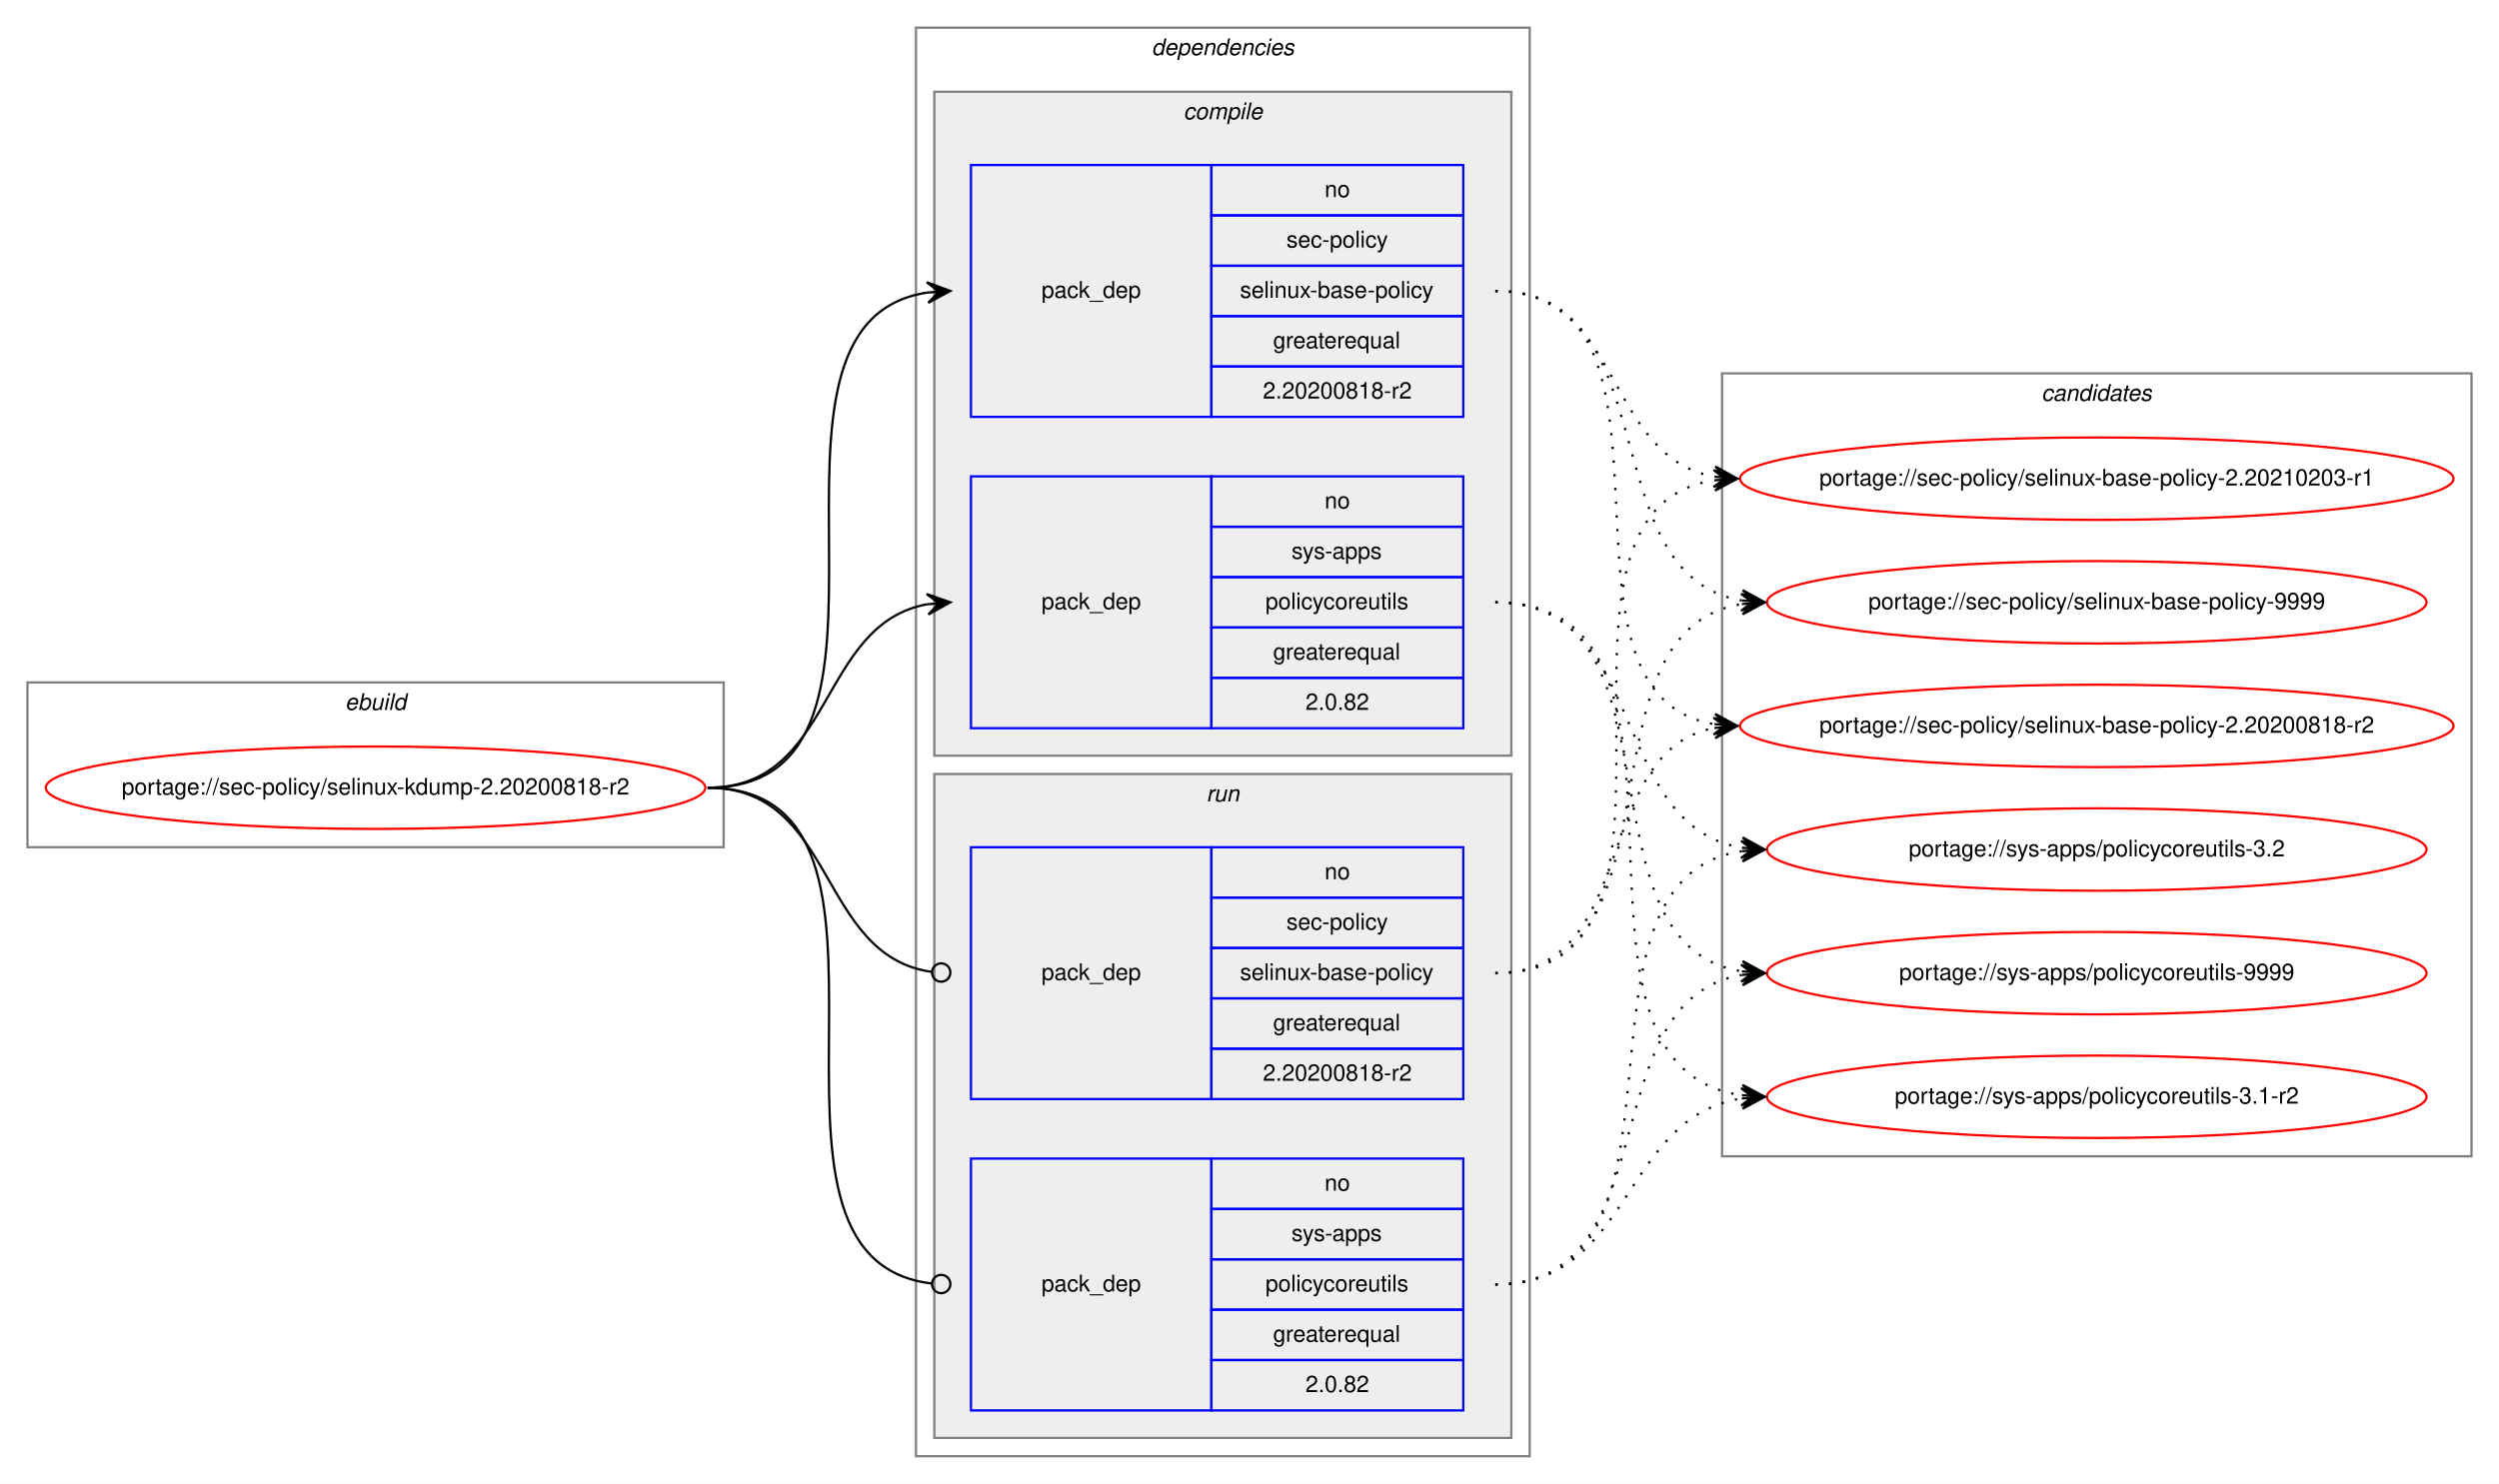
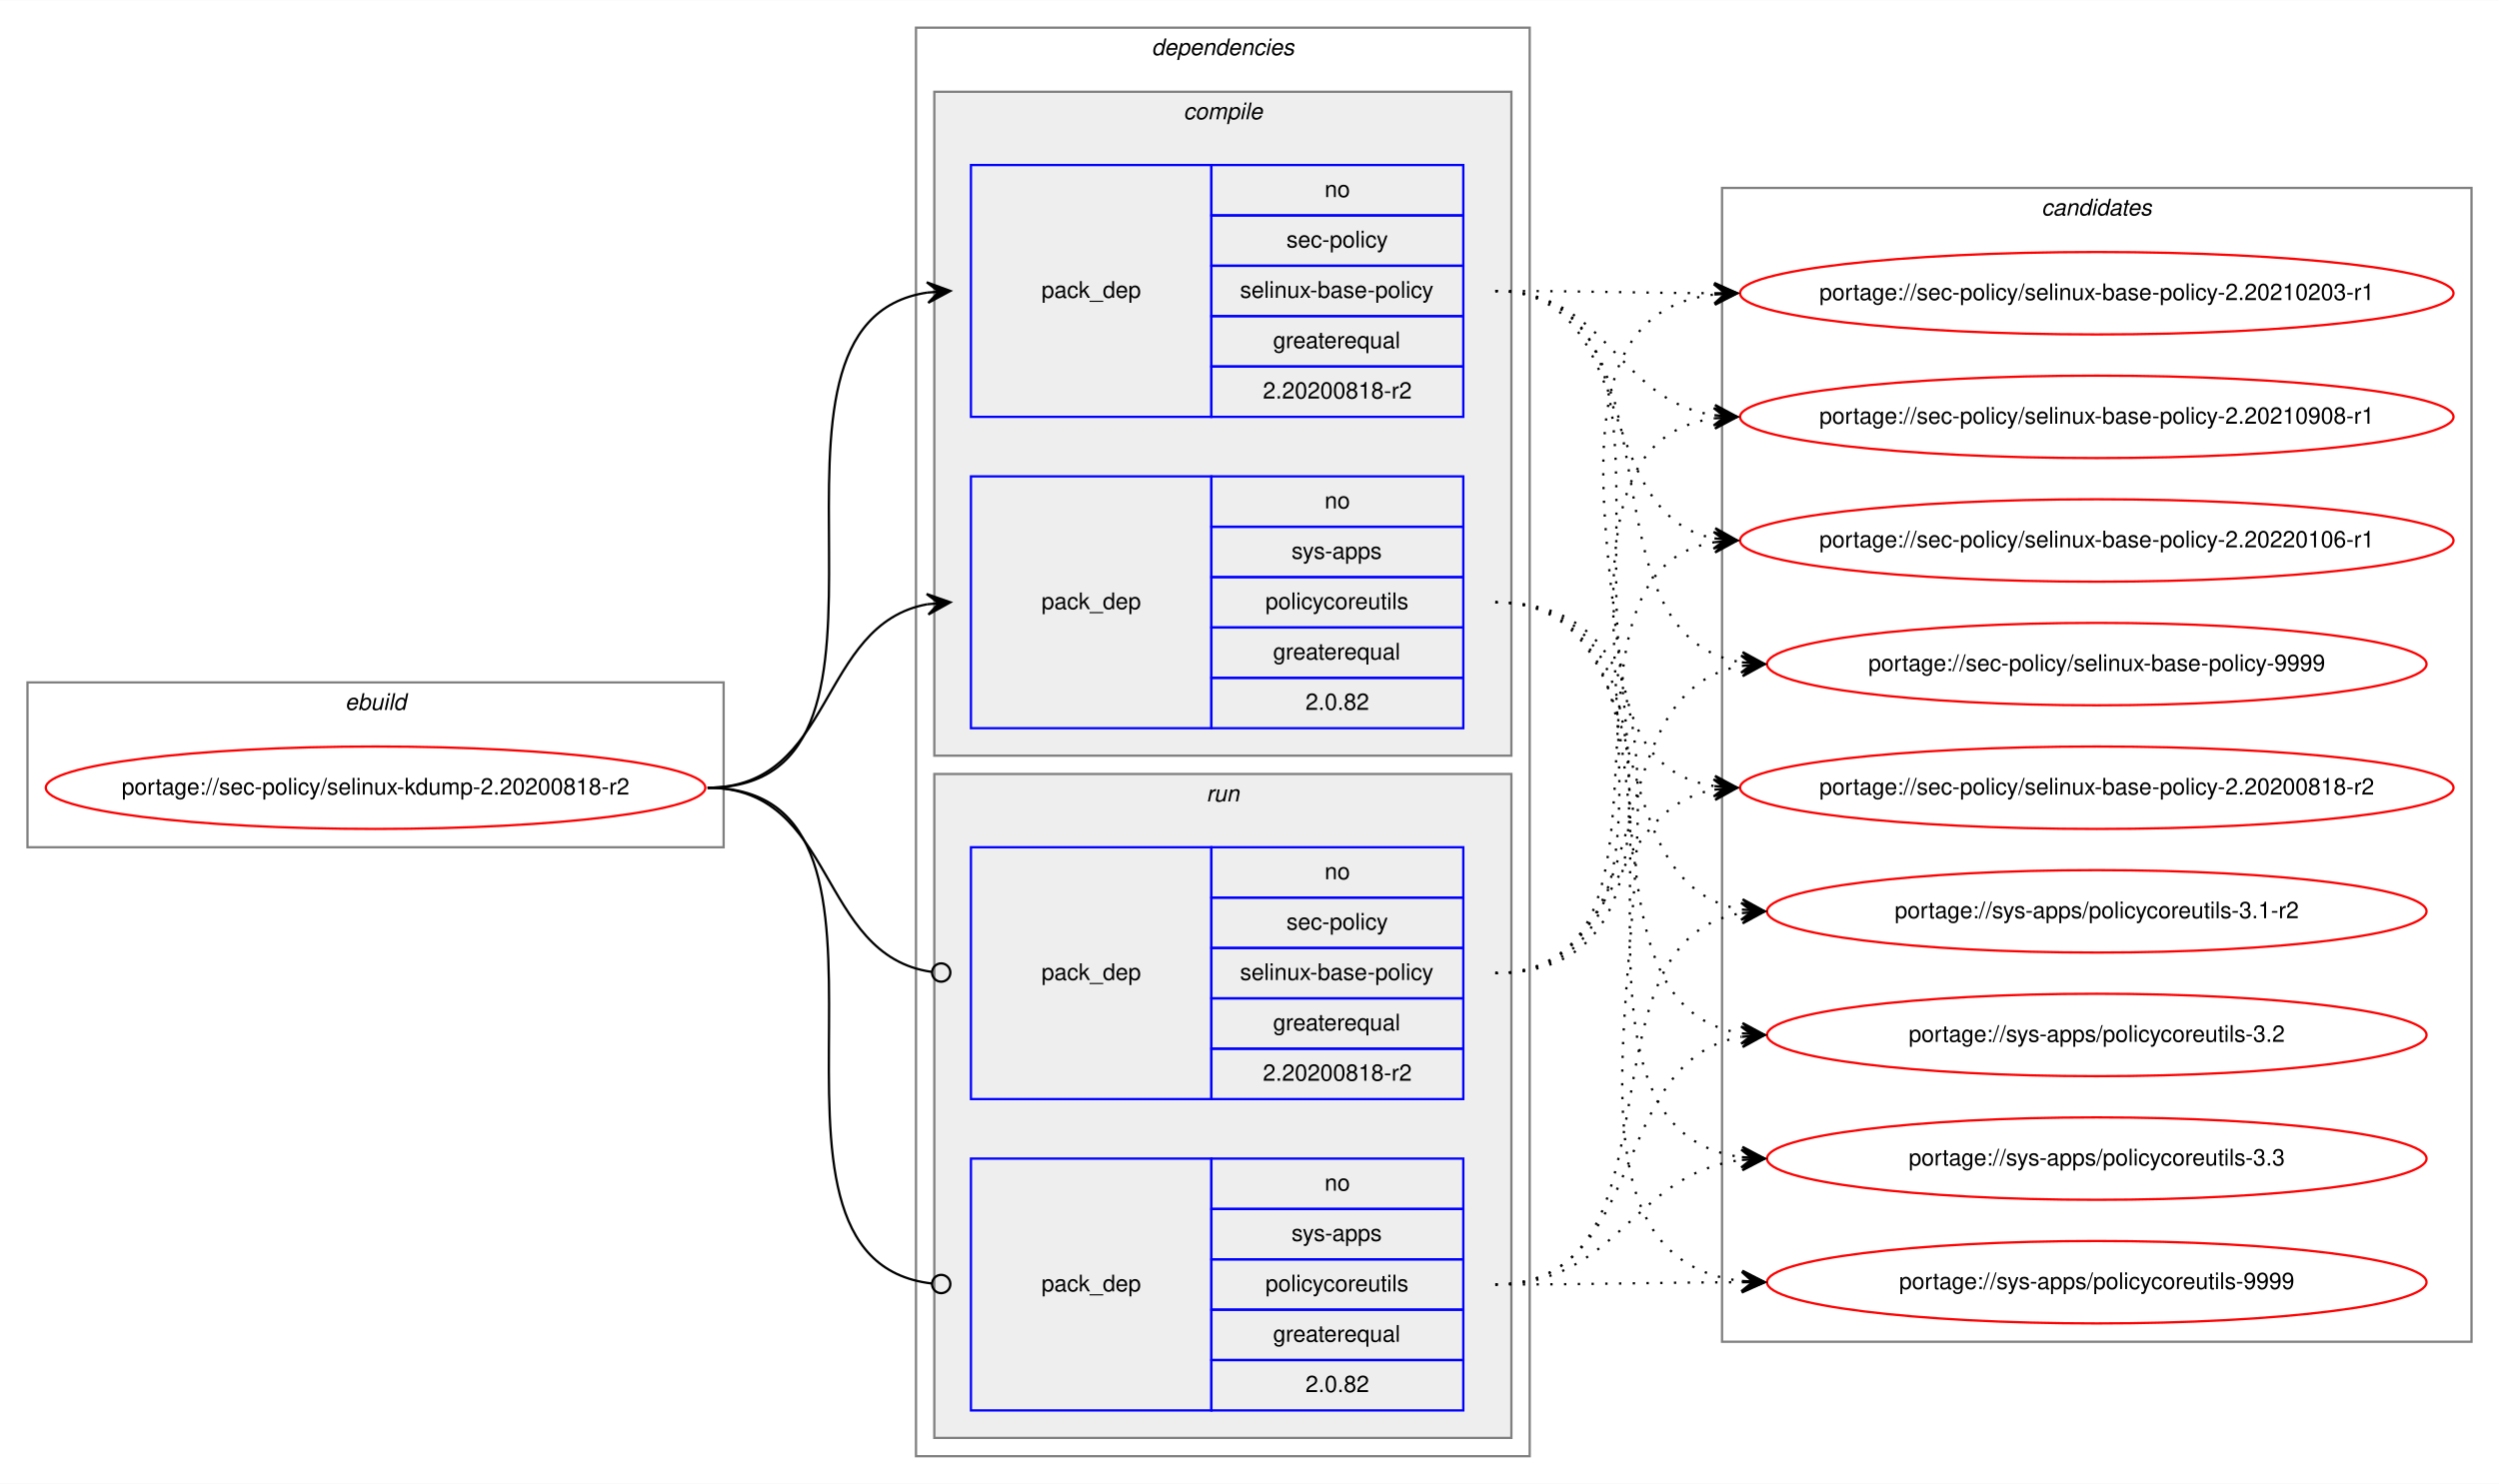
<svg xmlns="http://www.w3.org/2000/svg" xmlns:xlink="http://www.w3.org/1999/xlink" width="1091pt" height="648pt" viewBox="0.00 0.00 1091.28 648.00">
  <g id="graph0" class="graph" transform="scale(1 1) rotate(0) translate(4 644)">
    <polygon fill="white" stroke="transparent" points="-4,4 -4,-644 1087.28,-644 1087.28,4 -4,4" />
    <g id="clust1" class="cluster">
      <polygon fill="none" stroke="gray" points="8,-274 8,-346 312,-346 312,-274 8,-274" />
      <text text-anchor="start" x="146.66" y="-334" font-family="Helvetica,sans-Serif" font-style="italic" font-size="10.00">ebuild</text>
    </g>
    <g id="clust2" class="cluster">
      <polygon fill="none" stroke="gray" points="396,-8 396,-632 664,-632 664,-8 396,-8" />
      <text text-anchor="start" x="498.88" y="-620" font-family="Helvetica,sans-Serif" font-style="italic" font-size="10.00">dependencies</text>
    </g>
    <g id="clust3" class="cluster">
      <polygon fill="#eeeeee" stroke="gray" points="404,-314 404,-604 656,-604 656,-314 404,-314" />
      <text text-anchor="start" x="512.78" y="-592" font-family="Helvetica,sans-Serif" font-style="italic" font-size="10.00">compile</text>
    </g>
    <g id="clust7" class="cluster">
      <polygon fill="#eeeeee" stroke="gray" points="404,-16 404,-306 656,-306 656,-16 404,-16" />
      <text text-anchor="start" x="522.78" y="-294" font-family="Helvetica,sans-Serif" font-style="italic" font-size="10.00">run</text>
    </g>
    <g id="clust10" class="cluster">
-       <polygon fill="none" stroke="gray" points="748,-139 748,-481 1075.28,-481 1075.28,-139 748,-139" />
-       <text text-anchor="start" x="887.47" y="-469" font-family="Helvetica,sans-Serif" font-style="italic" font-size="10.00">candidates</text>
+       <polygon fill="none" stroke="gray" points="748,-58 748,-562 1075.28,-562 1075.28,-58 748,-58" />
+       <text text-anchor="start" x="887.47" y="-550" font-family="Helvetica,sans-Serif" font-style="italic" font-size="10.00">candidates</text>
    </g>
    <g id="node1" class="node">
      <g id="a_node1">
        <a xlink:href="../sec-policy/selinux-kdump-2.20200818-r2.svg" xlink:title="portage://sec-policy/selinux-kdump-2.20200818-r2">
          <ellipse fill="none" stroke="red" cx="160" cy="-300" rx="144" ry="18" />
          <text text-anchor="middle" x="160" y="-297" font-family="Helvetica,sans-Serif" font-size="10.00">portage://sec-policy/selinux-kdump-2.20200818-r2</text>
        </a>
      </g>
    </g>
    <g id="node2" class="node">
      <polygon fill="none" stroke="blue" points="420,-462 420,-572 525,-572 525,-462 420,-462" />
      <text text-anchor="start" x="450.82" y="-514" font-family="Helvetica,sans-Serif" font-size="10.00">pack_dep</text>
      <polygon fill="none" stroke="blue" points="525,-550 525,-572 635,-572 635,-550 525,-550" />
      <text text-anchor="start" x="574.44" y="-558" font-family="Helvetica,sans-Serif" font-size="10.00">no</text>
      <polygon fill="none" stroke="blue" points="525,-528 525,-550 635,-550 635,-528 525,-528" />
      <text text-anchor="start" x="557.78" y="-536" font-family="Helvetica,sans-Serif" font-size="10.00">sec-policy</text>
      <polygon fill="none" stroke="blue" points="525,-506 525,-528 635,-528 635,-506 525,-506" />
      <text text-anchor="start" x="537.5" y="-514" font-family="Helvetica,sans-Serif" font-size="10.00">selinux-base-policy</text>
      <polygon fill="none" stroke="blue" points="525,-484 525,-506 635,-506 635,-484 525,-484" />
      <text text-anchor="start" x="551.94" y="-492" font-family="Helvetica,sans-Serif" font-size="10.00">greaterequal</text>
      <polygon fill="none" stroke="blue" points="525,-462 525,-484 635,-484 635,-462 525,-462" />
      <text text-anchor="start" x="547.49" y="-470" font-family="Helvetica,sans-Serif" font-size="10.00">2.20200818-r2</text>
    </g>
    <g id="edge1" class="edge">
      <path fill="none" stroke="black" d="M305,-300C408.77,-300 310.64,-502.83 401.01,-516.3" />
      <polygon fill="black" stroke="black" points="411,-517 400.71,-520.79 406.01,-516.65 401.02,-516.3 401.02,-516.3 401.02,-516.3 406.01,-516.65 401.34,-511.81 411,-517 411,-517" />
    </g>
    <g id="node3" class="node">
      <polygon fill="none" stroke="blue" points="420,-326 420,-436 525,-436 525,-326 420,-326" />
      <text text-anchor="start" x="450.82" y="-378" font-family="Helvetica,sans-Serif" font-size="10.00">pack_dep</text>
      <polygon fill="none" stroke="blue" points="525,-414 525,-436 635,-436 635,-414 525,-414" />
      <text text-anchor="start" x="574.44" y="-422" font-family="Helvetica,sans-Serif" font-size="10.00">no</text>
      <polygon fill="none" stroke="blue" points="525,-392 525,-414 635,-414 635,-392 525,-392" />
      <text text-anchor="start" x="560" y="-400" font-family="Helvetica,sans-Serif" font-size="10.00">sys-apps</text>
      <polygon fill="none" stroke="blue" points="525,-370 525,-392 635,-392 635,-370 525,-370" />
      <text text-anchor="start" x="548.61" y="-378" font-family="Helvetica,sans-Serif" font-size="10.00">policycoreutils</text>
      <polygon fill="none" stroke="blue" points="525,-348 525,-370 635,-370 635,-348 525,-348" />
      <text text-anchor="start" x="551.94" y="-356" font-family="Helvetica,sans-Serif" font-size="10.00">greaterequal</text>
      <polygon fill="none" stroke="blue" points="525,-326 525,-348 635,-348 635,-326 525,-326" />
      <text text-anchor="start" x="566.1" y="-334" font-family="Helvetica,sans-Serif" font-size="10.00">2.0.82</text>
    </g>
    <g id="edge2" class="edge">
      <path fill="none" stroke="black" d="M305,-300C360.7,-300 352.97,-371.49 400.99,-380.15" />
      <polygon fill="black" stroke="black" points="411,-381 400.65,-384.63 406.02,-380.57 401.04,-380.15 401.04,-380.15 401.04,-380.15 406.02,-380.57 401.42,-375.67 411,-381 411,-381" />
    </g>
    <g id="node4" class="node">
      <polygon fill="none" stroke="blue" points="420,-164 420,-274 525,-274 525,-164 420,-164" />
      <text text-anchor="start" x="450.82" y="-216" font-family="Helvetica,sans-Serif" font-size="10.00">pack_dep</text>
      <polygon fill="none" stroke="blue" points="525,-252 525,-274 635,-274 635,-252 525,-252" />
      <text text-anchor="start" x="574.44" y="-260" font-family="Helvetica,sans-Serif" font-size="10.00">no</text>
      <polygon fill="none" stroke="blue" points="525,-230 525,-252 635,-252 635,-230 525,-230" />
      <text text-anchor="start" x="557.78" y="-238" font-family="Helvetica,sans-Serif" font-size="10.00">sec-policy</text>
      <polygon fill="none" stroke="blue" points="525,-208 525,-230 635,-230 635,-208 525,-208" />
      <text text-anchor="start" x="537.5" y="-216" font-family="Helvetica,sans-Serif" font-size="10.00">selinux-base-policy</text>
      <polygon fill="none" stroke="blue" points="525,-186 525,-208 635,-208 635,-186 525,-186" />
      <text text-anchor="start" x="551.94" y="-194" font-family="Helvetica,sans-Serif" font-size="10.00">greaterequal</text>
      <polygon fill="none" stroke="blue" points="525,-164 525,-186 635,-186 635,-164 525,-164" />
      <text text-anchor="start" x="547.49" y="-172" font-family="Helvetica,sans-Serif" font-size="10.00">2.20200818-r2</text>
    </g>
    <g id="edge3" class="edge">
      <path fill="none" stroke="black" d="M305,-300C361.4,-300 352.77,-226.72 402.81,-219.56" />
      <ellipse fill="none" stroke="black" cx="407.01" cy="-219.27" rx="4" ry="4" />
    </g>
    <g id="node5" class="node">
      <polygon fill="none" stroke="blue" points="420,-28 420,-138 525,-138 525,-28 420,-28" />
      <text text-anchor="start" x="450.82" y="-80" font-family="Helvetica,sans-Serif" font-size="10.00">pack_dep</text>
      <polygon fill="none" stroke="blue" points="525,-116 525,-138 635,-138 635,-116 525,-116" />
      <text text-anchor="start" x="574.44" y="-124" font-family="Helvetica,sans-Serif" font-size="10.00">no</text>
      <polygon fill="none" stroke="blue" points="525,-94 525,-116 635,-116 635,-94 525,-94" />
      <text text-anchor="start" x="560" y="-102" font-family="Helvetica,sans-Serif" font-size="10.00">sys-apps</text>
      <polygon fill="none" stroke="blue" points="525,-72 525,-94 635,-94 635,-72 525,-72" />
      <text text-anchor="start" x="548.61" y="-80" font-family="Helvetica,sans-Serif" font-size="10.00">policycoreutils</text>
      <polygon fill="none" stroke="blue" points="525,-50 525,-72 635,-72 635,-50 525,-50" />
      <text text-anchor="start" x="551.94" y="-58" font-family="Helvetica,sans-Serif" font-size="10.00">greaterequal</text>
      <polygon fill="none" stroke="blue" points="525,-28 525,-50 635,-50 635,-28 525,-28" />
      <text text-anchor="start" x="566.1" y="-36" font-family="Helvetica,sans-Serif" font-size="10.00">2.0.82</text>
    </g>
    <g id="edge4" class="edge">
      <path fill="none" stroke="black" d="M305,-300C409.51,-300 309.24,-94.29 402.95,-83.44" />
      <ellipse fill="none" stroke="black" cx="407.01" cy="-83.22" rx="4" ry="4" />
    </g>
    <g id="node6" class="node">
      <g id="a_node6">
        <a xlink:href="../sec-policy/selinux-base-policy-2.20200818-r2.svg" xlink:title="portage://sec-policy/selinux-base-policy-2.20200818-r2">
-           <ellipse fill="none" stroke="red" cx="911.64" cy="-327" rx="155.78" ry="18" />
-           <text text-anchor="middle" x="911.64" y="-324" font-family="Helvetica,sans-Serif" font-size="10.00">portage://sec-policy/selinux-base-policy-2.20200818-r2</text>
+           <ellipse fill="none" stroke="red" cx="911.64" cy="-300" rx="155.78" ry="18" />
+           <text text-anchor="middle" x="911.64" y="-297" font-family="Helvetica,sans-Serif" font-size="10.00">portage://sec-policy/selinux-base-policy-2.20200818-r2</text>
        </a>
      </g>
    </g>
    <g id="edge5" class="edge">
-       <path fill="none" stroke="black" stroke-dasharray="1,5" d="M649,-517C742.03,-517 664.27,-340.84 744.63,-327.77" />
-       <polygon fill="black" stroke="black" points="754.64,-327 745.01,-332.25 749.66,-327.38 744.67,-327.76 744.67,-327.76 744.67,-327.76 749.66,-327.38 744.33,-323.28 754.64,-327 754.64,-327" />
+       <path fill="none" stroke="black" stroke-dasharray="1,5" d="M649,-517C752.7,-517 654.37,-314.17 744.66,-300.7" />
+       <polygon fill="black" stroke="black" points="754.64,-300 744.98,-305.19 749.65,-300.35 744.67,-300.7 744.67,-300.7 744.67,-300.7 749.65,-300.35 744.35,-296.21 754.64,-300 754.64,-300" />
    </g>
    <g id="node7" class="node">
      <g id="a_node7">
        <a xlink:href="../sec-policy/selinux-base-policy-2.20210203-r1.svg" xlink:title="portage://sec-policy/selinux-base-policy-2.20210203-r1">
-           <ellipse fill="none" stroke="red" cx="911.64" cy="-435" rx="155.78" ry="18" />
-           <text text-anchor="middle" x="911.64" y="-432" font-family="Helvetica,sans-Serif" font-size="10.00">portage://sec-policy/selinux-base-policy-2.20210203-r1</text>
+           <ellipse fill="none" stroke="red" cx="911.64" cy="-516" rx="155.78" ry="18" />
+           <text text-anchor="middle" x="911.64" y="-513" font-family="Helvetica,sans-Serif" font-size="10.00">portage://sec-policy/selinux-base-policy-2.20210203-r1</text>
        </a>
      </g>
    </g>
    <g id="edge6" class="edge">
-       <path fill="none" stroke="black" stroke-dasharray="1,5" d="M649,-517C704.84,-517 696.54,-444.63 744.61,-435.87" />
-       <polygon fill="black" stroke="black" points="754.64,-435 745.07,-440.34 749.66,-435.43 744.68,-435.86 744.68,-435.86 744.68,-435.86 749.66,-435.43 744.29,-431.38 754.64,-435 754.64,-435" />
+       <path fill="none" stroke="black" stroke-dasharray="1,5" d="M649,-517C692.29,-517 705.64,-516.15 744.25,-516.02" />
+       <polygon fill="black" stroke="black" points="754.64,-516 744.65,-520.52 749.64,-516.01 744.64,-516.02 744.64,-516.02 744.64,-516.02 749.64,-516.01 744.63,-511.52 754.64,-516 754.64,-516" />
    </g>
    <g id="node8" class="node">
      <g id="a_node8">
-         <a xlink:href="../sec-policy/selinux-base-policy-9999.svg" xlink:title="portage://sec-policy/selinux-base-policy-9999">
-           <ellipse fill="none" stroke="red" cx="911.64" cy="-381" rx="144" ry="18" />
-           <text text-anchor="middle" x="911.64" y="-378" font-family="Helvetica,sans-Serif" font-size="10.00">portage://sec-policy/selinux-base-policy-9999</text>
+         <a xlink:href="../sec-policy/selinux-base-policy-2.20210908-r1.svg" xlink:title="portage://sec-policy/selinux-base-policy-2.20210908-r1">
+           <ellipse fill="none" stroke="red" cx="911.64" cy="-462" rx="155.78" ry="18" />
+           <text text-anchor="middle" x="911.64" y="-459" font-family="Helvetica,sans-Serif" font-size="10.00">portage://sec-policy/selinux-base-policy-2.20210908-r1</text>
        </a>
      </g>
    </g>
    <g id="edge7" class="edge">
-       <path fill="none" stroke="black" stroke-dasharray="1,5" d="M649,-517C725.33,-517 690.27,-392.94 756.59,-381.8" />
-       <polygon fill="black" stroke="black" points="766.64,-381 757.03,-386.28 761.66,-381.4 756.67,-381.79 756.67,-381.79 756.67,-381.79 761.66,-381.4 756.32,-377.31 766.64,-381 766.64,-381" />
+       <path fill="none" stroke="black" stroke-dasharray="1,5" d="M649,-517C698.32,-517 701.49,-469.26 744.5,-462.74" />
+       <polygon fill="black" stroke="black" points="754.64,-462 744.99,-467.21 749.65,-462.36 744.67,-462.72 744.67,-462.72 744.67,-462.72 749.65,-462.36 744.34,-458.24 754.64,-462 754.64,-462" />
    </g>
    <g id="node9" class="node">
      <g id="a_node9">
-         <a xlink:href="../sys-apps/policycoreutils-3.1-r2.svg" xlink:title="portage://sys-apps/policycoreutils-3.1-r2">
-           <ellipse fill="none" stroke="red" cx="911.64" cy="-165" rx="144" ry="18" />
-           <text text-anchor="middle" x="911.64" y="-162" font-family="Helvetica,sans-Serif" font-size="10.00">portage://sys-apps/policycoreutils-3.1-r2</text>
+         <a xlink:href="../sec-policy/selinux-base-policy-2.20220106-r1.svg" xlink:title="portage://sec-policy/selinux-base-policy-2.20220106-r1">
+           <ellipse fill="none" stroke="red" cx="911.64" cy="-408" rx="155.78" ry="18" />
+           <text text-anchor="middle" x="911.64" y="-405" font-family="Helvetica,sans-Serif" font-size="10.00">portage://sec-policy/selinux-base-policy-2.20220106-r1</text>
        </a>
      </g>
    </g>
    <g id="edge8" class="edge">
-       <path fill="none" stroke="black" stroke-dasharray="1,5" d="M649,-381C754.69,-381 663.8,-179.11 756.43,-165.7" />
-       <polygon fill="black" stroke="black" points="766.64,-165 756.97,-170.17 761.65,-165.34 756.66,-165.68 756.66,-165.68 756.66,-165.68 761.65,-165.34 756.36,-161.19 766.64,-165 766.64,-165" />
+       <path fill="none" stroke="black" stroke-dasharray="1,5" d="M649,-517C712.77,-517 690.09,-419.6 744.41,-408.94" />
+       <polygon fill="black" stroke="black" points="754.64,-408 745.1,-413.4 749.66,-408.46 744.68,-408.92 744.68,-408.92 744.68,-408.92 749.66,-408.46 744.27,-404.44 754.64,-408 754.64,-408" />
    </g>
    <g id="node10" class="node">
      <g id="a_node10">
-         <a xlink:href="../sys-apps/policycoreutils-3.2.svg" xlink:title="portage://sys-apps/policycoreutils-3.2">
-           <ellipse fill="none" stroke="red" cx="911.64" cy="-273" rx="144" ry="18" />
-           <text text-anchor="middle" x="911.64" y="-270" font-family="Helvetica,sans-Serif" font-size="10.00">portage://sys-apps/policycoreutils-3.2</text>
+         <a xlink:href="../sec-policy/selinux-base-policy-9999.svg" xlink:title="portage://sec-policy/selinux-base-policy-9999">
+           <ellipse fill="none" stroke="red" cx="911.64" cy="-354" rx="144" ry="18" />
+           <text text-anchor="middle" x="911.64" y="-351" font-family="Helvetica,sans-Serif" font-size="10.00">portage://sec-policy/selinux-base-policy-9999</text>
        </a>
      </g>
    </g>
    <g id="edge9" class="edge">
-       <path fill="none" stroke="black" stroke-dasharray="1,5" d="M649,-381C716.37,-381 697.89,-283.69 756.54,-273.81" />
-       <polygon fill="black" stroke="black" points="766.64,-273 757.03,-278.28 761.66,-273.4 756.67,-273.8 756.67,-273.8 756.67,-273.8 761.66,-273.4 756.31,-269.31 766.64,-273 766.64,-273" />
+       <path fill="none" stroke="black" stroke-dasharray="1,5" d="M649,-517C734.68,-517 682.05,-367.1 756.39,-354.8" />
+       <polygon fill="black" stroke="black" points="766.64,-354 757.02,-359.26 761.66,-354.39 756.67,-354.78 756.67,-354.78 756.67,-354.78 761.66,-354.39 756.32,-350.29 766.64,-354 766.64,-354" />
    </g>
    <g id="node11" class="node">
      <g id="a_node11">
+         <a xlink:href="../sys-apps/policycoreutils-3.1-r2.svg" xlink:title="portage://sys-apps/policycoreutils-3.1-r2">
+           <ellipse fill="none" stroke="red" cx="911.64" cy="-246" rx="144" ry="18" />
+           <text text-anchor="middle" x="911.64" y="-243" font-family="Helvetica,sans-Serif" font-size="10.00">portage://sys-apps/policycoreutils-3.1-r2</text>
+         </a>
+       </g>
+     </g>
+     <g id="edge10" class="edge">
+       <path fill="none" stroke="black" stroke-dasharray="1,5" d="M649,-381C725.01,-381 690.54,-257.86 756.63,-246.79" />
+       <polygon fill="black" stroke="black" points="766.64,-246 757.03,-251.28 761.66,-246.39 756.67,-246.79 756.67,-246.79 756.67,-246.79 761.66,-246.39 756.32,-242.3 766.64,-246 766.64,-246" />
+     </g>
+     <g id="node12" class="node">
+       <g id="a_node12">
+         <a xlink:href="../sys-apps/policycoreutils-3.2.svg" xlink:title="portage://sys-apps/policycoreutils-3.2">
+           <ellipse fill="none" stroke="red" cx="911.64" cy="-192" rx="144" ry="18" />
+           <text text-anchor="middle" x="911.64" y="-189" font-family="Helvetica,sans-Serif" font-size="10.00">portage://sys-apps/policycoreutils-3.2</text>
+         </a>
+       </g>
+     </g>
+     <g id="edge11" class="edge">
+       <path fill="none" stroke="black" stroke-dasharray="1,5" d="M649,-381C744.37,-381 673.26,-205.41 756.6,-192.72" />
+       <polygon fill="black" stroke="black" points="766.64,-192 756.99,-197.21 761.65,-192.36 756.67,-192.72 756.67,-192.72 756.67,-192.72 761.65,-192.36 756.34,-188.23 766.64,-192 766.64,-192" />
+     </g>
+     <g id="node13" class="node">
+       <g id="a_node13">
+         <a xlink:href="../sys-apps/policycoreutils-3.3.svg" xlink:title="portage://sys-apps/policycoreutils-3.3">
+           <ellipse fill="none" stroke="red" cx="911.64" cy="-138" rx="144" ry="18" />
+           <text text-anchor="middle" x="911.64" y="-135" font-family="Helvetica,sans-Serif" font-size="10.00">portage://sys-apps/policycoreutils-3.3</text>
+         </a>
+       </g>
+     </g>
+     <g id="edge12" class="edge">
+       <path fill="none" stroke="black" stroke-dasharray="1,5" d="M649,-381C765.36,-381 653.84,-152.49 756.4,-138.65" />
+       <polygon fill="black" stroke="black" points="766.64,-138 756.95,-143.13 761.65,-138.32 756.66,-138.64 756.66,-138.64 756.66,-138.64 761.65,-138.32 756.37,-134.15 766.64,-138 766.64,-138" />
+     </g>
+     <g id="node14" class="node">
+       <g id="a_node14">
        <a xlink:href="../sys-apps/policycoreutils-9999.svg" xlink:title="portage://sys-apps/policycoreutils-9999">
-           <ellipse fill="none" stroke="red" cx="911.64" cy="-219" rx="144" ry="18" />
-           <text text-anchor="middle" x="911.64" y="-216" font-family="Helvetica,sans-Serif" font-size="10.00">portage://sys-apps/policycoreutils-9999</text>
-         </a>
-       </g>
-     </g>
-     <g id="edge10" class="edge">
-       <path fill="none" stroke="black" stroke-dasharray="1,5" d="M649,-381C734.33,-381 682.36,-232.02 756.43,-219.8" />
-       <polygon fill="black" stroke="black" points="766.64,-219 757.02,-224.26 761.66,-219.39 756.67,-219.78 756.67,-219.78 756.67,-219.78 761.66,-219.39 756.32,-215.29 766.64,-219 766.64,-219" />
-     </g>
-     <g id="edge11" class="edge">
-       <path fill="none" stroke="black" stroke-dasharray="1,5" d="M649,-219C712.47,-219 690.34,-315.51 744.45,-326.07" />
-       <polygon fill="black" stroke="black" points="754.64,-327 744.27,-330.57 749.66,-326.54 744.68,-326.09 744.68,-326.09 744.68,-326.09 749.66,-326.54 745.09,-321.61 754.64,-327 754.64,-327" />
-     </g>
-     <g id="edge12" class="edge">
-       <path fill="none" stroke="black" stroke-dasharray="1,5" d="M649,-219C752.21,-219 654.91,-420.49 744.42,-434.26" />
-       <polygon fill="black" stroke="black" points="754.64,-435 744.34,-438.77 749.65,-434.64 744.67,-434.28 744.67,-434.28 744.67,-434.28 749.65,-434.64 744.99,-429.79 754.64,-435 754.64,-435" />
+           <ellipse fill="none" stroke="red" cx="911.64" cy="-84" rx="144" ry="18" />
+           <text text-anchor="middle" x="911.64" y="-81" font-family="Helvetica,sans-Serif" font-size="10.00">portage://sys-apps/policycoreutils-9999</text>
+         </a>
+       </g>
    </g>
    <g id="edge13" class="edge">
-       <path fill="none" stroke="black" stroke-dasharray="1,5" d="M649,-219C734.33,-219 682.36,-367.98 756.43,-380.2" />
-       <polygon fill="black" stroke="black" points="766.64,-381 756.32,-384.71 761.66,-380.61 756.67,-380.22 756.67,-380.22 756.67,-380.22 761.66,-380.61 757.02,-375.74 766.64,-381 766.64,-381" />
+       <path fill="none" stroke="black" stroke-dasharray="1,5" d="M649,-381C787.37,-381 632.91,-98.89 756.41,-84.56" />
+       <polygon fill="black" stroke="black" points="766.64,-84 756.9,-89.04 761.65,-84.28 756.66,-84.55 756.66,-84.55 756.66,-84.55 761.65,-84.28 756.41,-80.06 766.64,-84 766.64,-84" />
    </g>
    <g id="edge14" class="edge">
-       <path fill="none" stroke="black" stroke-dasharray="1,5" d="M649,-83C709.12,-83 703.79,-155.97 756.49,-164.24" />
-       <polygon fill="black" stroke="black" points="766.64,-165 756.33,-168.74 761.66,-164.63 756.67,-164.25 756.67,-164.25 756.67,-164.25 761.66,-164.63 757,-159.77 766.64,-165 766.64,-165" />
+       <path fill="none" stroke="black" stroke-dasharray="1,5" d="M649,-219C704.58,-219 696.75,-290.49 744.65,-299.15" />
+       <polygon fill="black" stroke="black" points="754.64,-300 744.29,-303.63 749.66,-299.57 744.68,-299.15 744.68,-299.15 744.68,-299.15 749.66,-299.57 745.06,-294.66 754.64,-300 754.64,-300" />
    </g>
    <g id="edge15" class="edge">
-       <path fill="none" stroke="black" stroke-dasharray="1,5" d="M649,-83C744.73,-83 672.94,-259.52 756.56,-272.27" />
-       <polygon fill="black" stroke="black" points="766.64,-273 756.34,-276.77 761.65,-272.64 756.67,-272.28 756.67,-272.28 756.67,-272.28 761.65,-272.64 756.99,-267.79 766.64,-273 766.64,-273" />
+       <path fill="none" stroke="black" stroke-dasharray="1,5" d="M649,-219C785.54,-219 623.2,-501.11 744.57,-515.44" />
+       <polygon fill="black" stroke="black" points="754.64,-516 744.41,-519.93 749.65,-515.72 744.66,-515.44 744.66,-515.44 744.66,-515.44 749.65,-515.72 744.91,-510.95 754.64,-516 754.64,-516" />
    </g>
    <g id="edge16" class="edge">
-       <path fill="none" stroke="black" stroke-dasharray="1,5" d="M649,-83C725.33,-83 690.27,-207.06 756.59,-218.2" />
-       <polygon fill="black" stroke="black" points="766.64,-219 756.32,-222.69 761.66,-218.6 756.67,-218.21 756.67,-218.21 756.67,-218.21 761.66,-218.6 757.03,-213.72 766.64,-219 766.64,-219" />
+       <path fill="none" stroke="black" stroke-dasharray="1,5" d="M649,-219C763.2,-219 644.51,-447.51 744.61,-461.35" />
+       <polygon fill="black" stroke="black" points="754.64,-462 744.37,-465.84 749.65,-461.67 744.66,-461.35 744.66,-461.35 744.66,-461.35 749.65,-461.67 744.96,-456.86 754.64,-462 754.64,-462" />
+     </g>
+     <g id="edge17" class="edge">
+       <path fill="none" stroke="black" stroke-dasharray="1,5" d="M649,-219C741.66,-219 664.6,-394.23 744.67,-407.24" />
+       <polygon fill="black" stroke="black" points="754.64,-408 744.33,-411.73 749.66,-407.62 744.67,-407.24 744.67,-407.24 744.67,-407.24 749.66,-407.62 745.01,-402.75 754.64,-408 754.64,-408" />
+     </g>
+     <g id="edge18" class="edge">
+       <path fill="none" stroke="black" stroke-dasharray="1,5" d="M649,-219C725.01,-219 690.54,-342.14 756.63,-353.21" />
+       <polygon fill="black" stroke="black" points="766.64,-354 756.32,-357.7 761.66,-353.61 756.67,-353.21 756.67,-353.21 756.67,-353.21 761.66,-353.61 757.03,-348.72 766.64,-354 766.64,-354" />
+     </g>
+     <g id="edge19" class="edge">
+       <path fill="none" stroke="black" stroke-dasharray="1,5" d="M649,-83C734.68,-83 682.05,-232.9 756.39,-245.2" />
+       <polygon fill="black" stroke="black" points="766.64,-246 756.32,-249.71 761.66,-245.61 756.67,-245.22 756.67,-245.22 756.67,-245.22 761.66,-245.61 757.02,-240.74 766.64,-246 766.64,-246" />
+     </g>
+     <g id="edge20" class="edge">
+       <path fill="none" stroke="black" stroke-dasharray="1,5" d="M649,-83C716.66,-83 697.65,-181.21 756.5,-191.19" />
+       <polygon fill="black" stroke="black" points="766.64,-192 756.31,-195.68 761.66,-191.6 756.67,-191.2 756.67,-191.2 756.67,-191.2 761.66,-191.6 757.03,-186.71 766.64,-192 766.64,-192" />
+     </g>
+     <g id="edge21" class="edge">
+       <path fill="none" stroke="black" stroke-dasharray="1,5" d="M649,-83C703.11,-83 708.43,-131.34 756.44,-137.38" />
+       <polygon fill="black" stroke="black" points="766.64,-138 756.39,-141.89 761.65,-137.7 756.66,-137.4 756.66,-137.4 756.66,-137.4 761.65,-137.7 756.93,-132.9 766.64,-138 766.64,-138" />
+     </g>
+     <g id="edge22" class="edge">
+       <path fill="none" stroke="black" stroke-dasharray="1,5" d="M649,-83C697.71,-83 712.38,-83.87 756.44,-83.99" />
+       <polygon fill="black" stroke="black" points="766.64,-84 756.64,-88.49 761.64,-83.99 756.64,-83.99 756.64,-83.99 756.64,-83.99 761.64,-83.99 756.65,-79.49 766.64,-84 766.64,-84" />
    </g>
  </g>
</svg>
